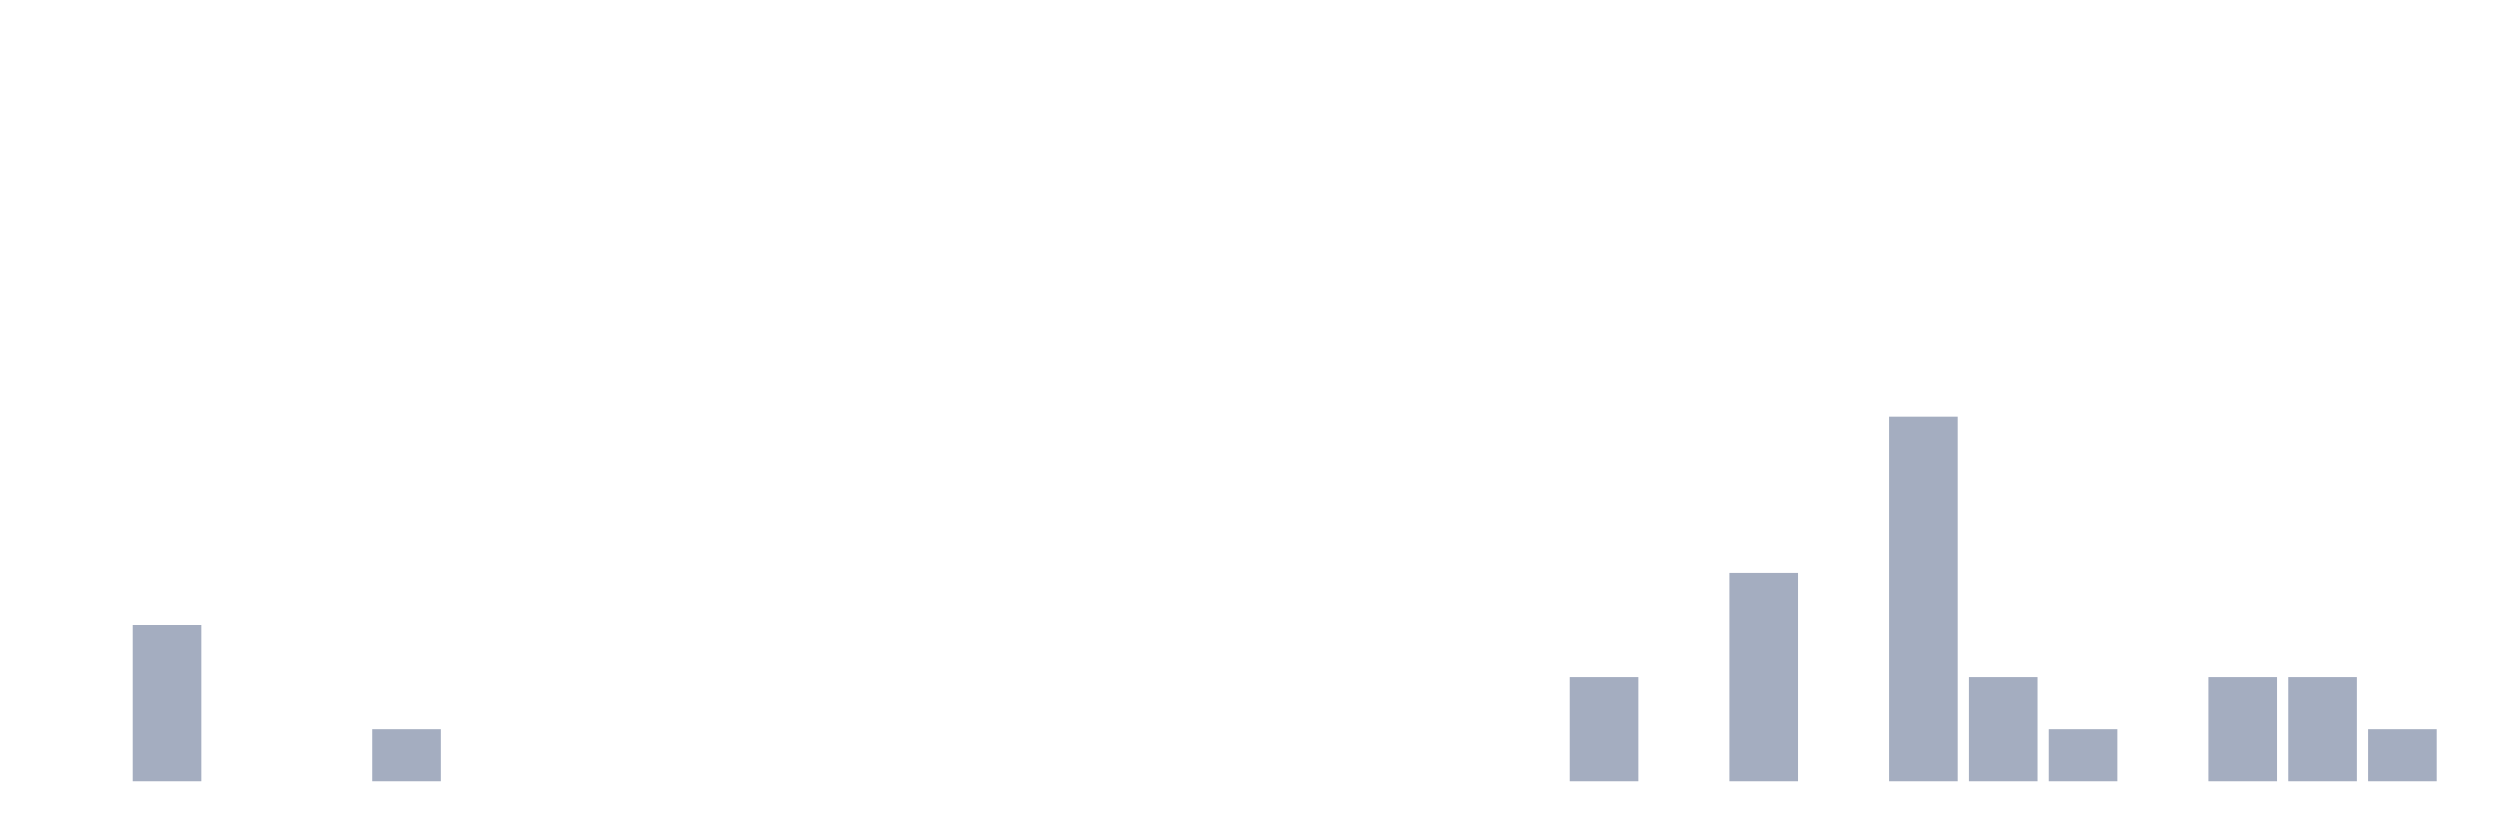
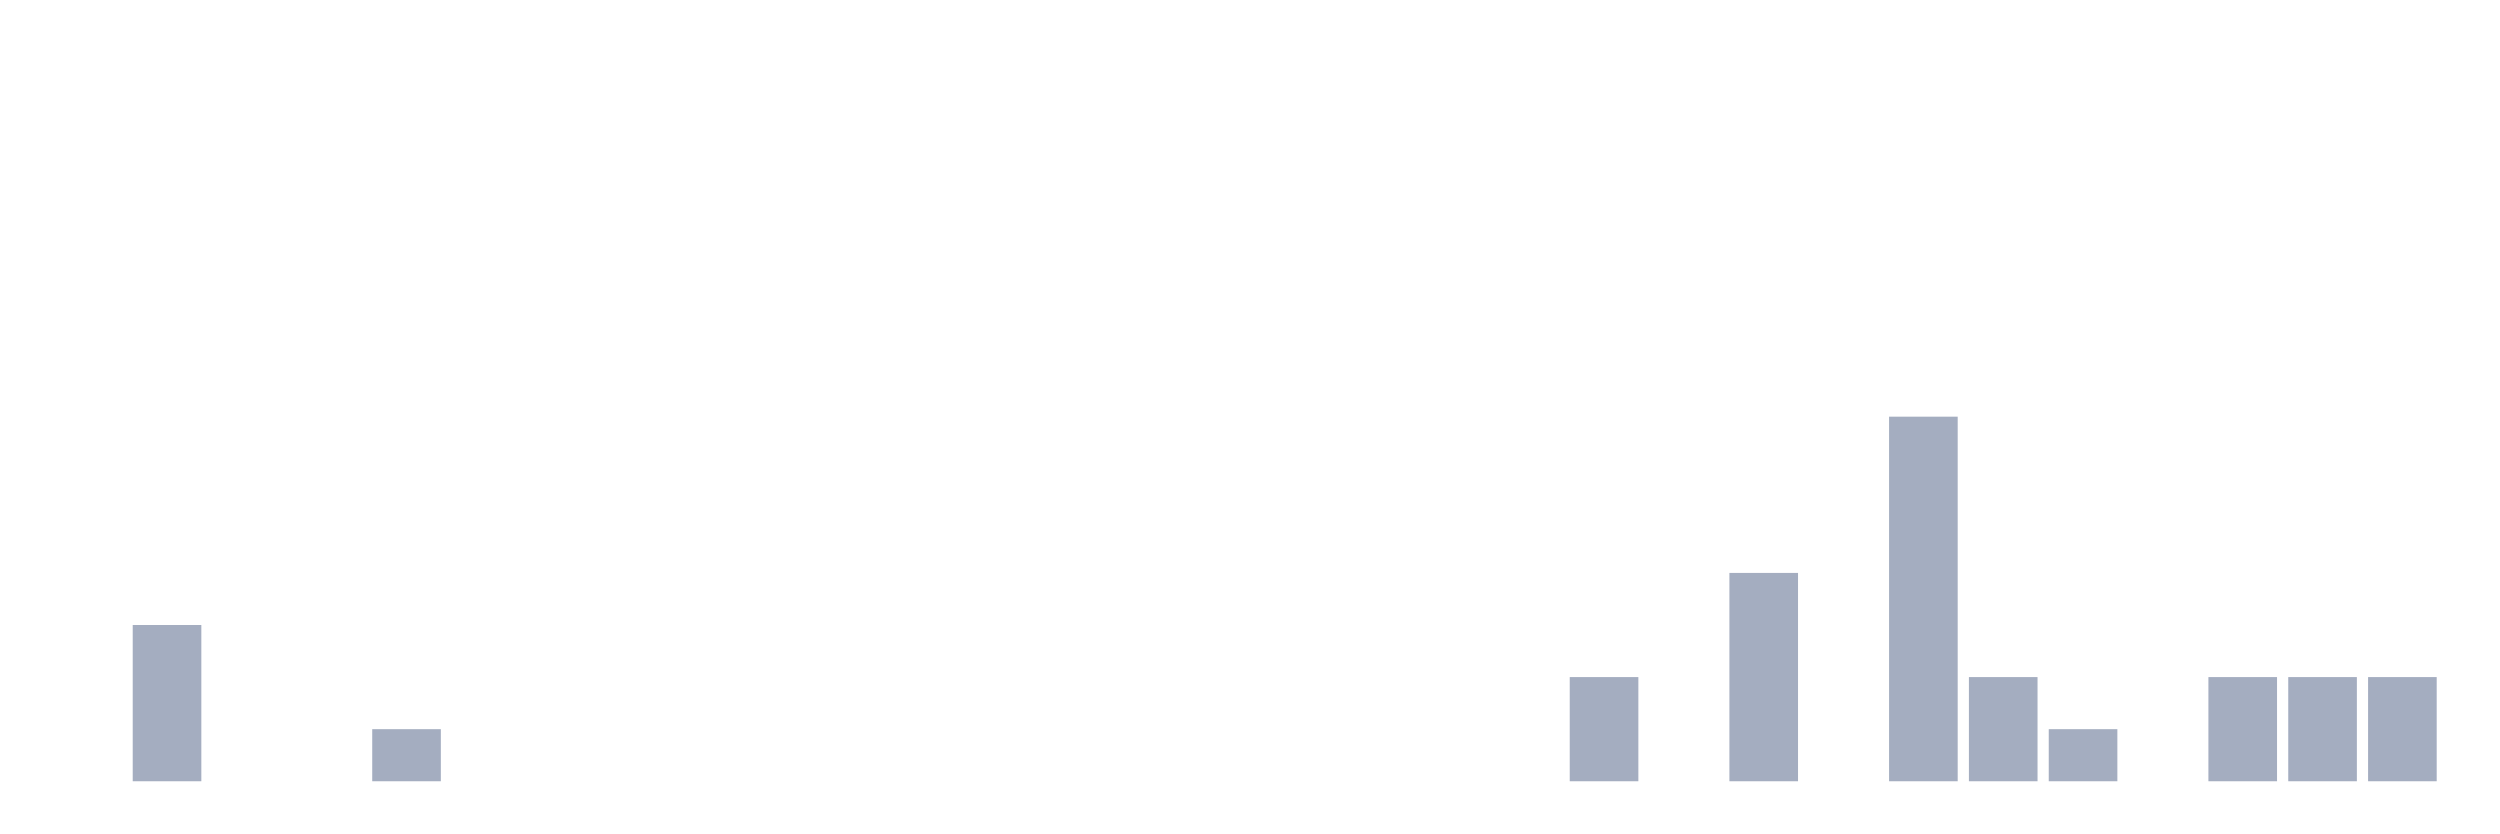
<svg xmlns="http://www.w3.org/2000/svg" viewBox="0 0 480 160">
  <g transform="translate(10,10)">
    <rect class="bar" x="0.153" width="13.175" y="140" height="0" fill="rgb(164,173,192)" />
    <rect class="bar" x="15.482" width="13.175" y="110" height="30" fill="rgb(164,173,192)" />
    <rect class="bar" x="30.81" width="13.175" y="140" height="0" fill="rgb(164,173,192)" />
    <rect class="bar" x="46.138" width="13.175" y="140" height="0" fill="rgb(164,173,192)" />
    <rect class="bar" x="61.466" width="13.175" y="130" height="10" fill="rgb(164,173,192)" />
    <rect class="bar" x="76.794" width="13.175" y="140" height="0" fill="rgb(164,173,192)" />
    <rect class="bar" x="92.123" width="13.175" y="140" height="0" fill="rgb(164,173,192)" />
    <rect class="bar" x="107.451" width="13.175" y="140" height="0" fill="rgb(164,173,192)" />
    <rect class="bar" x="122.779" width="13.175" y="140" height="0" fill="rgb(164,173,192)" />
    <rect class="bar" x="138.107" width="13.175" y="140" height="0" fill="rgb(164,173,192)" />
    <rect class="bar" x="153.436" width="13.175" y="140" height="0" fill="rgb(164,173,192)" />
    <rect class="bar" x="168.764" width="13.175" y="140" height="0" fill="rgb(164,173,192)" />
    <rect class="bar" x="184.092" width="13.175" y="140" height="0" fill="rgb(164,173,192)" />
    <rect class="bar" x="199.42" width="13.175" y="140" height="0" fill="rgb(164,173,192)" />
    <rect class="bar" x="214.748" width="13.175" y="140" height="0" fill="rgb(164,173,192)" />
    <rect class="bar" x="230.077" width="13.175" y="140" height="0" fill="rgb(164,173,192)" />
    <rect class="bar" x="245.405" width="13.175" y="140" height="0" fill="rgb(164,173,192)" />
    <rect class="bar" x="260.733" width="13.175" y="140" height="0" fill="rgb(164,173,192)" />
    <rect class="bar" x="276.061" width="13.175" y="140" height="0" fill="rgb(164,173,192)" />
    <rect class="bar" x="291.39" width="13.175" y="120" height="20" fill="rgb(164,173,192)" />
    <rect class="bar" x="306.718" width="13.175" y="140" height="0" fill="rgb(164,173,192)" />
    <rect class="bar" x="322.046" width="13.175" y="100" height="40" fill="rgb(164,173,192)" />
    <rect class="bar" x="337.374" width="13.175" y="140" height="0" fill="rgb(164,173,192)" />
    <rect class="bar" x="352.702" width="13.175" y="70" height="70" fill="rgb(164,173,192)" />
    <rect class="bar" x="368.031" width="13.175" y="120" height="20" fill="rgb(164,173,192)" />
    <rect class="bar" x="383.359" width="13.175" y="130" height="10" fill="rgb(164,173,192)" />
    <rect class="bar" x="398.687" width="13.175" y="140" height="0" fill="rgb(164,173,192)" />
    <rect class="bar" x="414.015" width="13.175" y="120" height="20" fill="rgb(164,173,192)" />
    <rect class="bar" x="429.344" width="13.175" y="120" height="20" fill="rgb(164,173,192)" />
-     <rect class="bar" x="444.672" width="13.175" y="130" height="10" fill="rgb(164,173,192)" />
+     <rect class="bar" x="444.672" width="13.175" y="120" height="20" fill="rgb(164,173,192)" />
  </g>
</svg>
